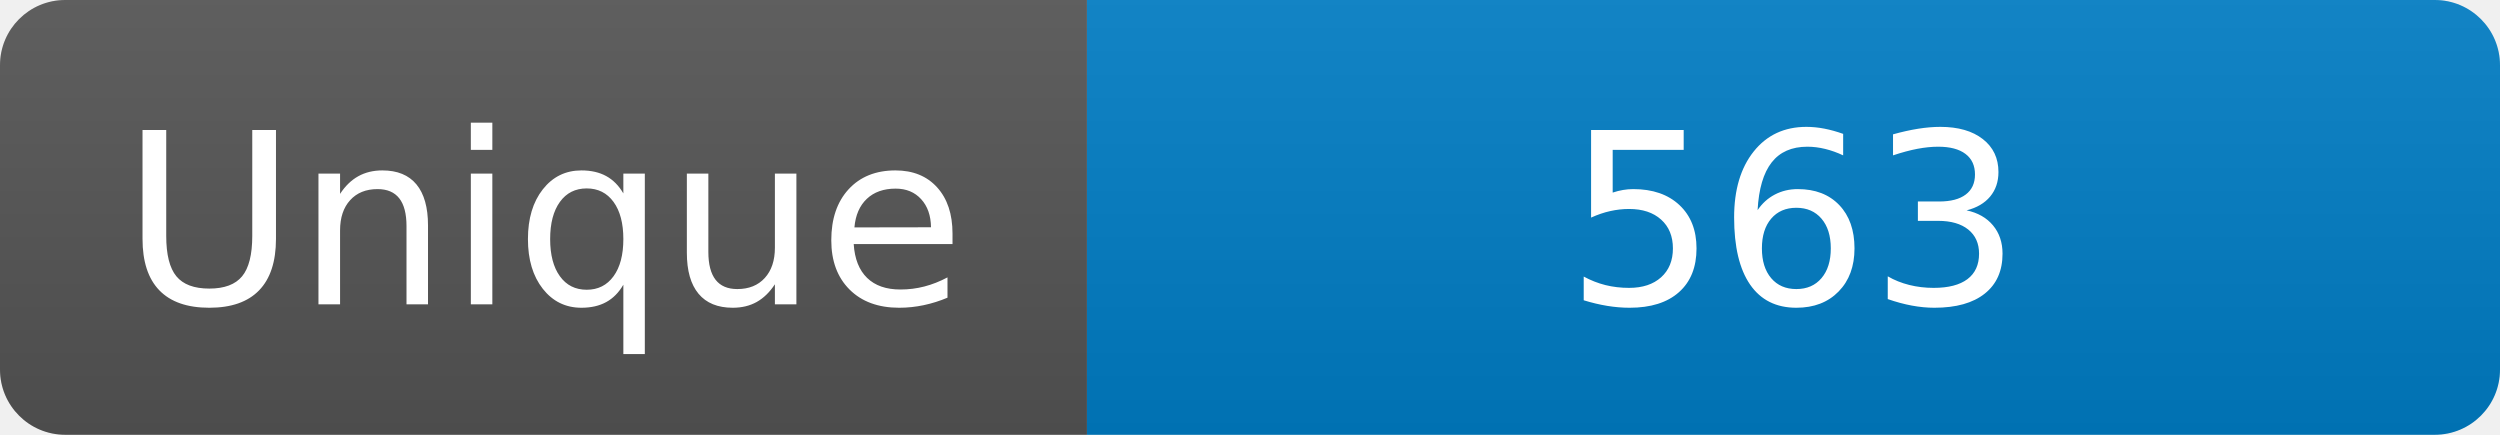
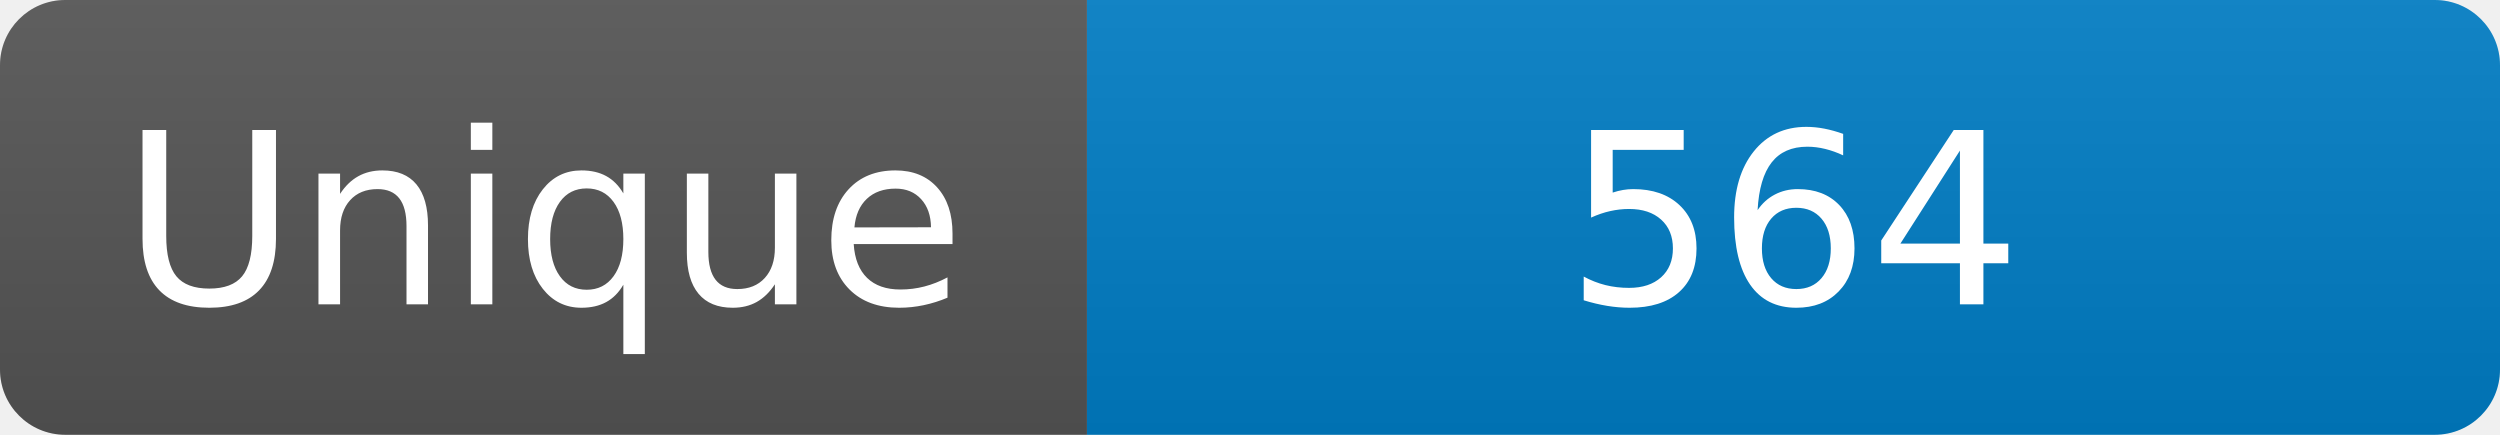
<svg xmlns="http://www.w3.org/2000/svg" width="115" height="20" role="img" aria-label="Maintained?: yes">
  <linearGradient id="s" x2="0" y2="100%">
    <stop offset="0" stop-color="#bbb" stop-opacity=".1" />
    <stop offset="1" stop-opacity=".1" />
  </linearGradient>
  <clipPath id="r">
    <rect width="115" height="20" rx="3" fill="#fff" />
  </clipPath>
  <g clip-path="url(#r)">
    <rect width="50" height="20" fill="#555" />
    <rect x="50" width="160" height="20" fill="#007ec6" />
    <rect width="115" height="20" fill="url(#s)" />
  </g>
  <g fill="#fff" text-anchor="middle" font-family="Verdana,Geneva,DejaVu Sans,sans-serif" font-size="110">
    <text x="250" y="140" transform="scale(.1)" fill="#fff">Unique</text>
-     <text x="825" y="140" transform="scale(.1)" fill="#fff">563</text>
+     <text x="825" y="140" transform="scale(.1)" fill="#fff">564</text>
  </g>
</svg>
